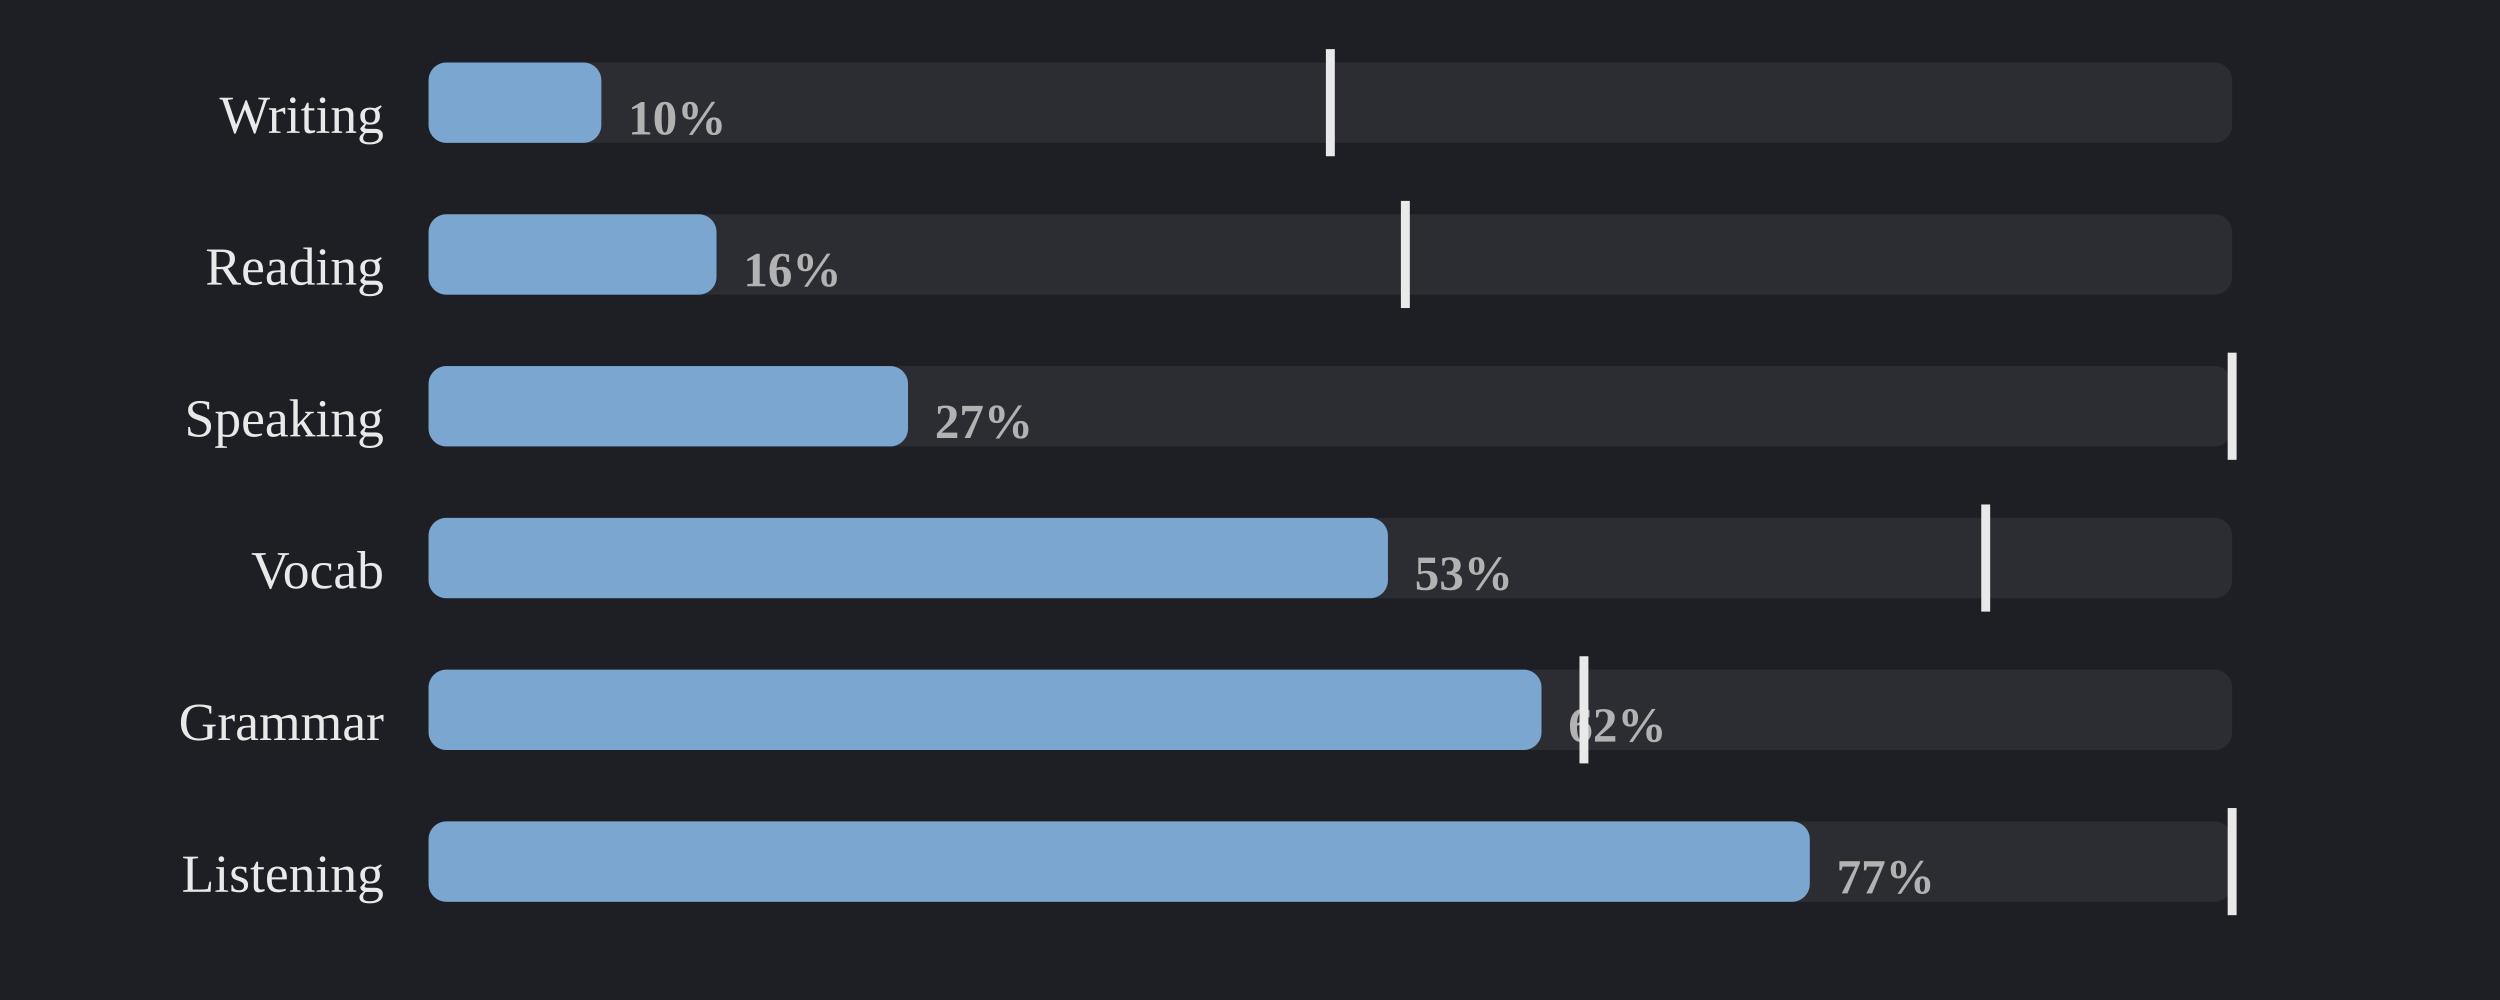
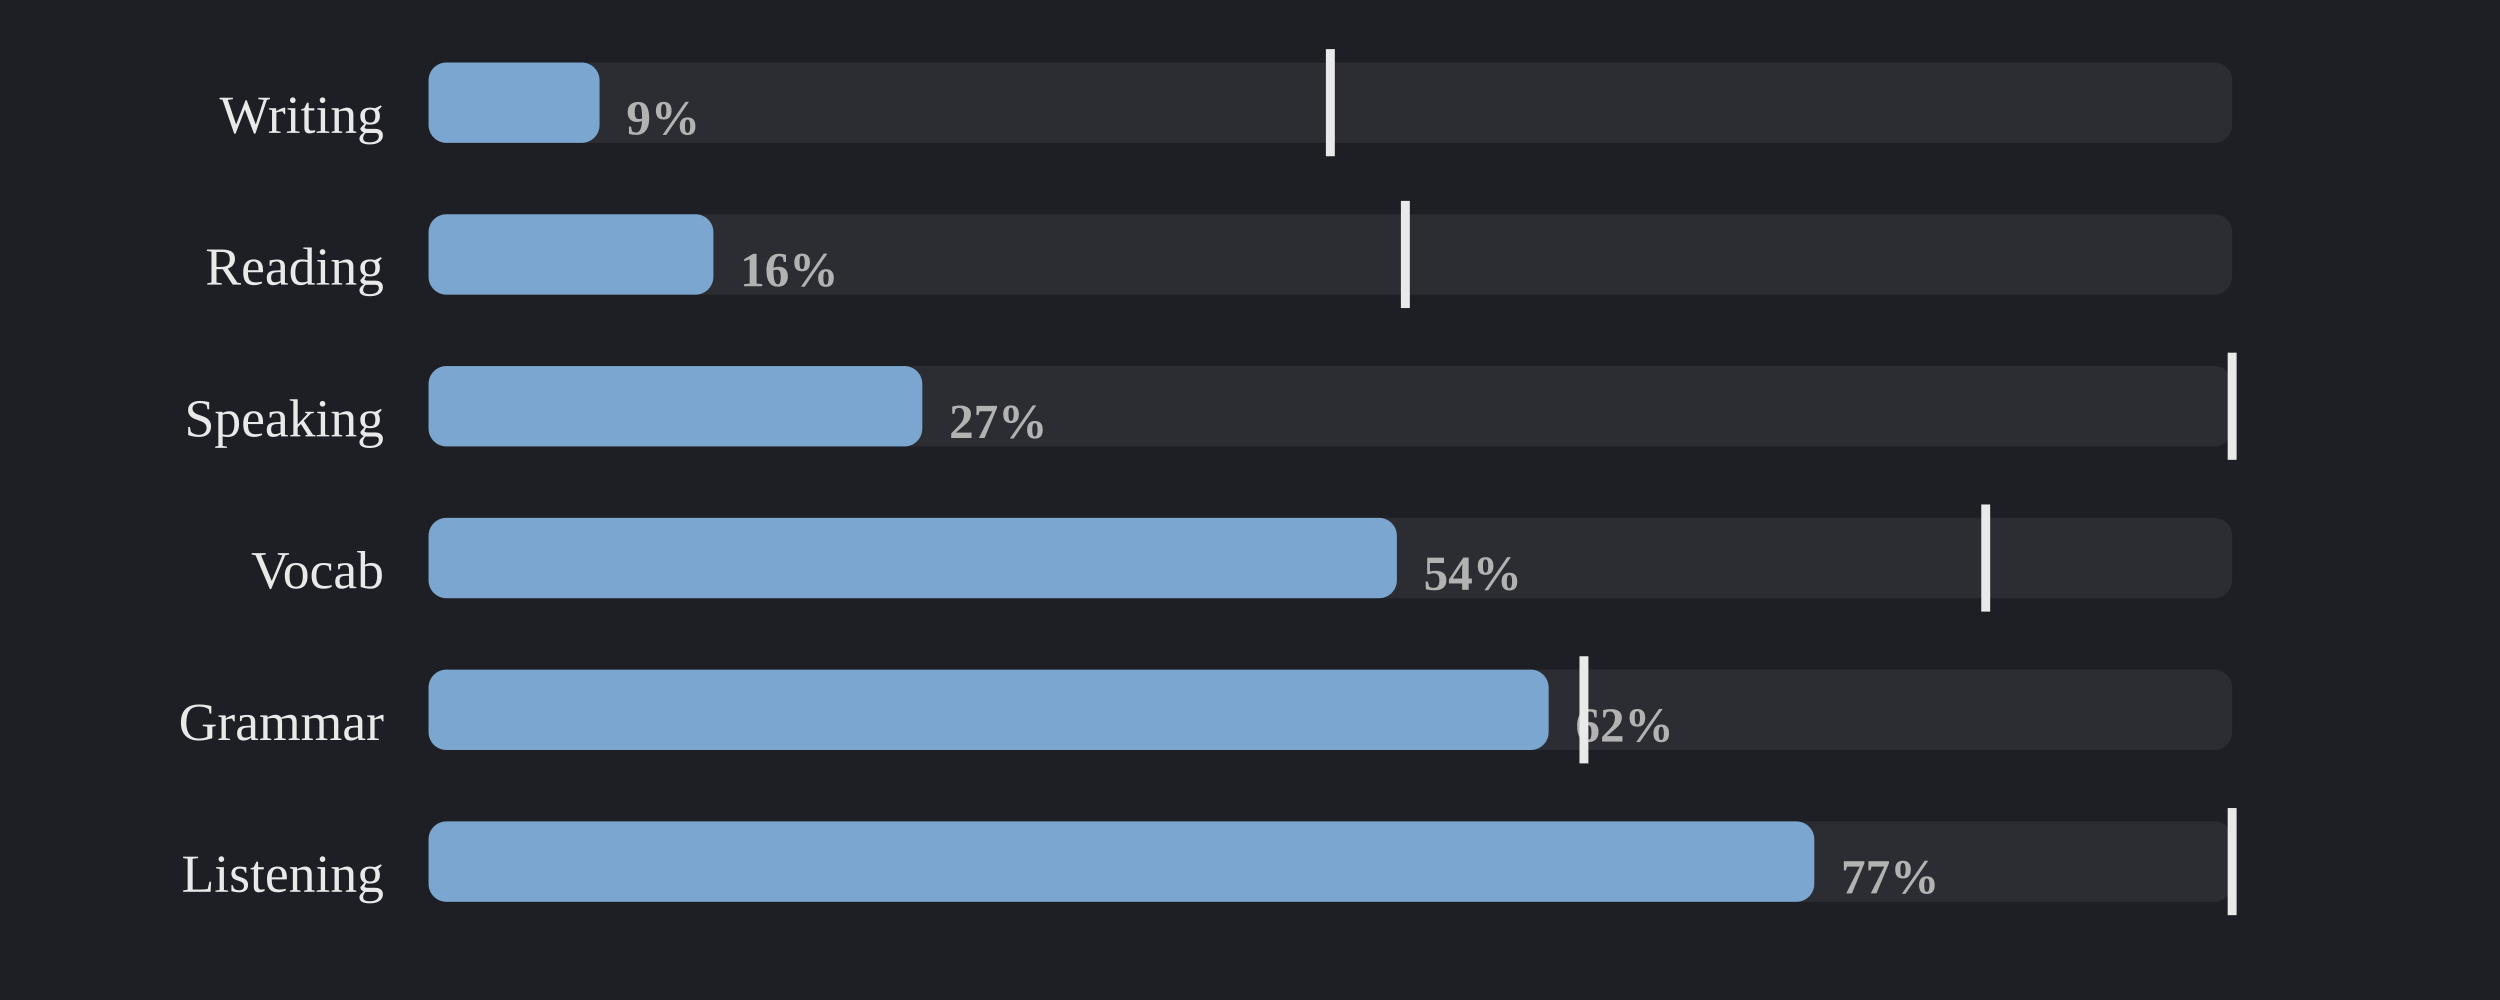
<svg xmlns="http://www.w3.org/2000/svg" viewBox="0 0 560 224" width="100%" role="img" aria-label="Share of days each skill was practised">
  <style>
.p-title{fill:#e9e9e9;font-size:12px;font-weight:600}
.p-sub{fill:#858585;font-size:10px}
.p-line{fill:none;stroke:#7aa6cf;stroke-width:2;stroke-linejoin:round;stroke-linecap:round}
.p-area{fill:#7aa6cf;opacity:.10}
.p-end{fill:#7aa6cf;stroke:#1d1f24;stroke-width:2}
.p-endlab{fill:#b2b2b2;font-size:10px;text-anchor:end;font-weight:600}
.p-target{stroke:#858585;stroke-width:1;stroke-dasharray:0}
.p-tlabel{fill:#858585;font-size:9px;text-anchor:end}
.p-base{stroke:#3a3d43;stroke-width:1}
.b-bar{fill:#7aa6cf}
.b-bar:hover{fill:#7aa6cf;opacity:.85}
.b-hi{fill:#7aa6cf}
.d-lab{fill:#858585;font-size:10px;text-anchor:middle}
.d-val{fill:#b2b2b2;font-size:10px;text-anchor:middle;font-weight:600}
/* heatmap */
.hm-mon{fill:#858585;font-size:10px}
.hm-dow{fill:#858585;font-size:9px;text-anchor:end}
rect:hover{opacity:.8}
/* horizontal bars */
.h-cat{fill:#e9e9e9;font-size:12px;text-anchor:end;dominant-baseline:middle}
.h-track{fill:#2b2d33}
.h-fill{fill:#7aa6cf}
.h-val{fill:#b2b2b2;font-size:11px;font-weight:600;dominant-baseline:middle}
.h-obj{stroke:#e9e9e9;stroke-width:2}
.ts-lab{fill:#e9e9e9;font-size:11px;font-weight:600}
.ts-val{fill:#b2b2b2;font-size:11px}
</style>
  <rect x="0" y="0" width="100%" height="100%" fill="#1d1f24" />
  <text class="h-cat" x="86" y="27">Writing</text>
  <rect class="h-track" x="96" y="14" width="404" height="18" rx="4" />
-   <rect class="h-fill" x="96" y="14" width="38.7" height="18" rx="4" />
-   <text class="h-val" x="140.7" y="27">10%</text>
+   <rect class="h-fill" x="96" y="14" width="38.3" height="18" rx="4" />
+   <text class="h-val" x="140.3" y="27">9%</text>
  <line class="h-obj" x1="298.0" y1="11" x2="298.0" y2="35" />
  <text class="h-cat" x="86" y="61">Reading</text>
  <rect class="h-track" x="96" y="48" width="404" height="18" rx="4" />
-   <rect class="h-fill" x="96" y="48" width="64.5" height="18" rx="4" />
-   <text class="h-val" x="166.5" y="61">16%</text>
+   <rect class="h-fill" x="96" y="48" width="63.8" height="18" rx="4" />
+   <text class="h-val" x="165.8" y="61">16%</text>
  <line class="h-obj" x1="314.8" y1="45" x2="314.8" y2="69" />
  <text class="h-cat" x="86" y="95">Speaking</text>
  <rect class="h-track" x="96" y="82" width="404" height="18" rx="4" />
-   <rect class="h-fill" x="96" y="82" width="107.4" height="18" rx="4" />
-   <text class="h-val" x="209.4" y="95">27%</text>
+   <rect class="h-fill" x="96" y="82" width="110.6" height="18" rx="4" />
+   <text class="h-val" x="212.6" y="95">27%</text>
  <line class="h-obj" x1="500.0" y1="79" x2="500.0" y2="103" />
  <text class="h-cat" x="86" y="129">Vocab</text>
  <rect class="h-track" x="96" y="116" width="404" height="18" rx="4" />
-   <rect class="h-fill" x="96" y="116" width="214.9" height="18" rx="4" />
-   <text class="h-val" x="316.9" y="129">53%</text>
+   <rect class="h-fill" x="96" y="116" width="216.9" height="18" rx="4" />
+   <text class="h-val" x="318.9" y="129">54%</text>
  <line class="h-obj" x1="444.8" y1="113" x2="444.8" y2="137" />
  <text class="h-cat" x="86" y="163">Grammar</text>
  <rect class="h-track" x="96" y="150" width="404" height="18" rx="4" />
-   <rect class="h-fill" x="96" y="150" width="249.3" height="18" rx="4" />
-   <text class="h-val" x="351.3" y="163">62%</text>
+   <rect class="h-fill" x="96" y="150" width="250.9" height="18" rx="4" />
+   <text class="h-val" x="352.9" y="163">62%</text>
  <line class="h-obj" x1="354.8" y1="147" x2="354.8" y2="171" />
  <text class="h-cat" x="86" y="197">Listening</text>
  <rect class="h-track" x="96" y="184" width="404" height="18" rx="4" />
-   <rect class="h-fill" x="96" y="184" width="309.4" height="18" rx="4" />
-   <text class="h-val" x="411.4" y="197">77%</text>
+   <rect class="h-fill" x="96" y="184" width="310.4" height="18" rx="4" />
+   <text class="h-val" x="412.4" y="197">77%</text>
  <line class="h-obj" x1="500.0" y1="181" x2="500.0" y2="205" />
</svg>
